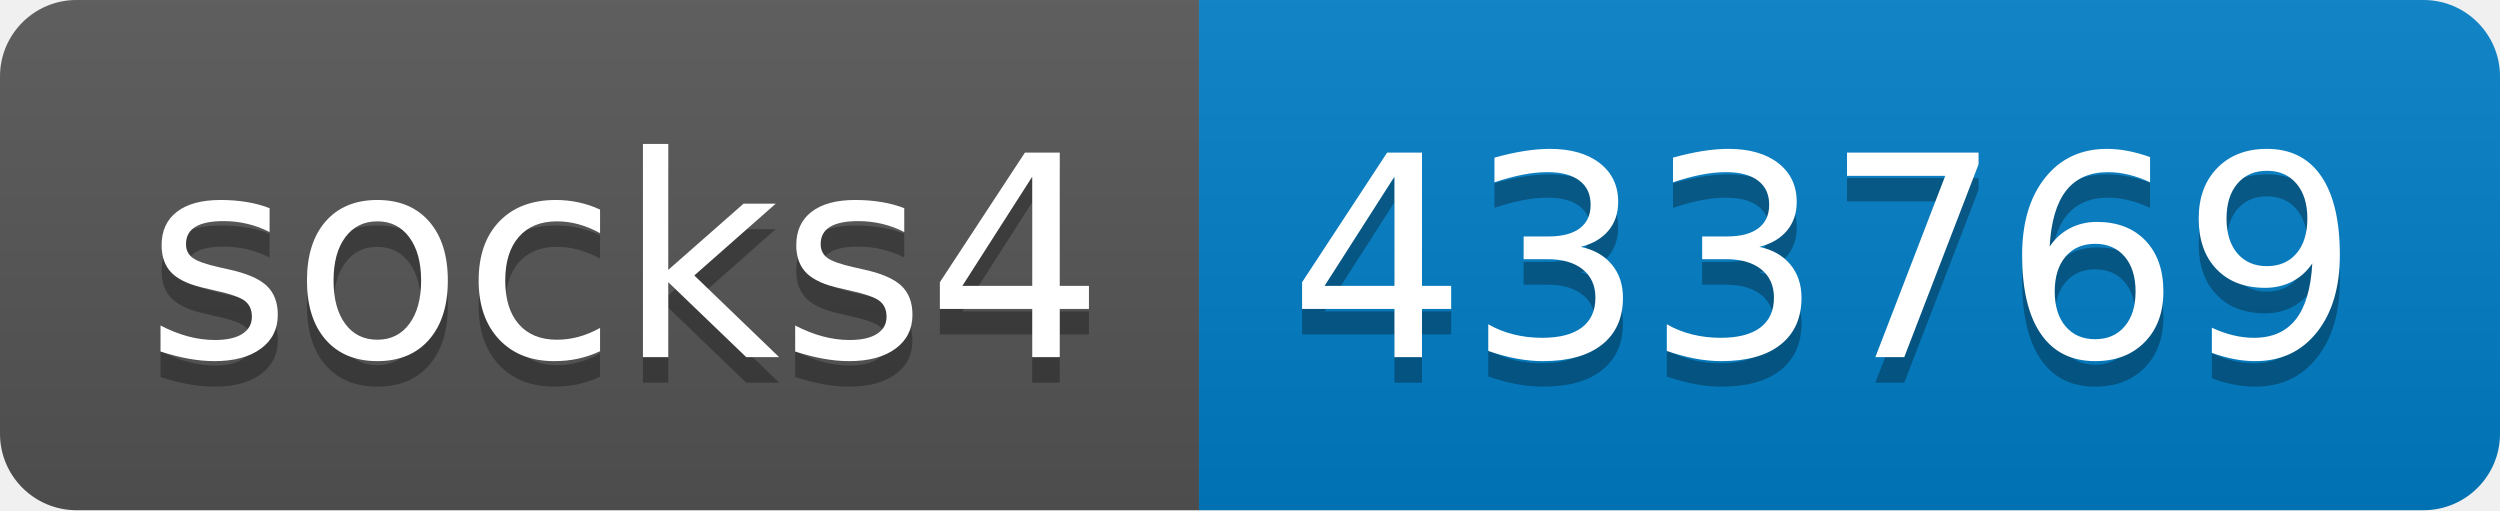
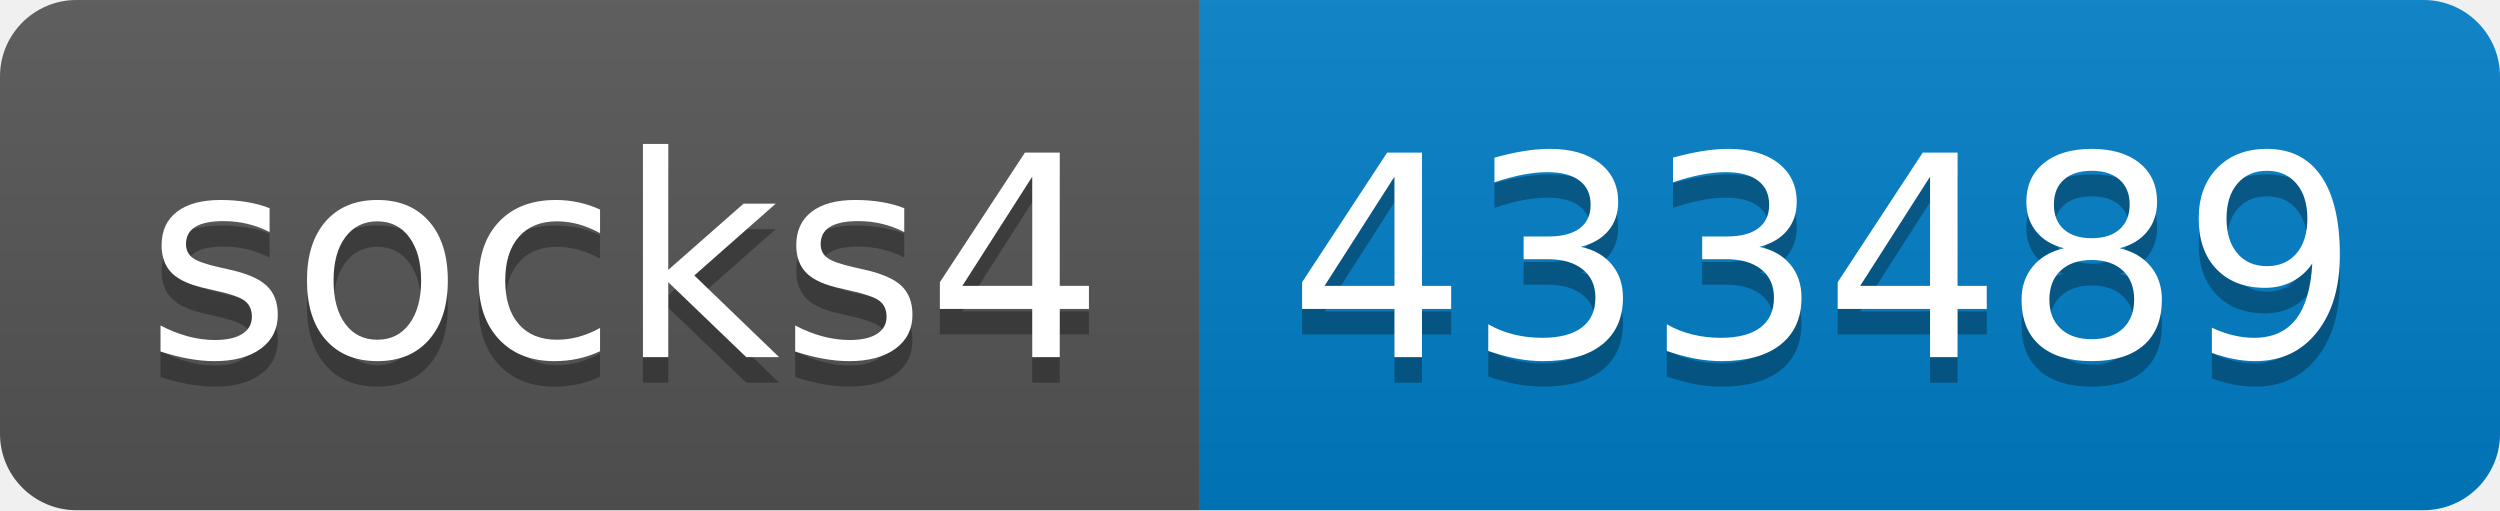
- <svg xmlns="http://www.w3.org/2000/svg" width="98" height="20" role="img" aria-label="socks4: 433769">
+ <svg xmlns="http://www.w3.org/2000/svg" width="98" height="20" role="img" aria-label="socks4: 433489">
  <linearGradient id="s" x2="0" y2="100%">
    <stop offset="0" stop-color="#bbb" stop-opacity=".1" />
    <stop offset="1" stop-opacity=".1" />
  </linearGradient>
  <clipPath id="r">
    <rect width="98" height="20" rx="3" fill="#fff" />
  </clipPath>
  <g clip-path="url(#r)">
    <rect width="47" height="20" fill="#555" />
    <rect x="47" width="51" height="20" fill="#007ec6" />
    <rect width="98" height="20" fill="url(#s)" />
  </g>
  <g fill="#fff" text-anchor="middle" font-family="Verdana,Geneva,DejaVu Sans,sans-serif" text-rendering="geometricPrecision" font-size="110">
    <text aria-hidden="true" x="245" y="150" fill="#010101" fill-opacity=".3" transform="scale(.1)" textLength="370">socks4</text>
    <text x="245" y="140" transform="scale(.1)" fill="#fff" textLength="370">socks4</text>
-     <text aria-hidden="true" x="715" y="150" fill="#010101" fill-opacity=".3" transform="scale(.1)" textLength="410">433769</text>
-     <text x="715" y="140" transform="scale(.1)" fill="#fff" textLength="410">433769</text>
+     <text aria-hidden="true" x="715" y="150" fill="#010101" fill-opacity=".3" transform="scale(.1)" textLength="410">433489</text>
+     <text x="715" y="140" transform="scale(.1)" fill="#fff" textLength="410">433489</text>
  </g>
</svg>
